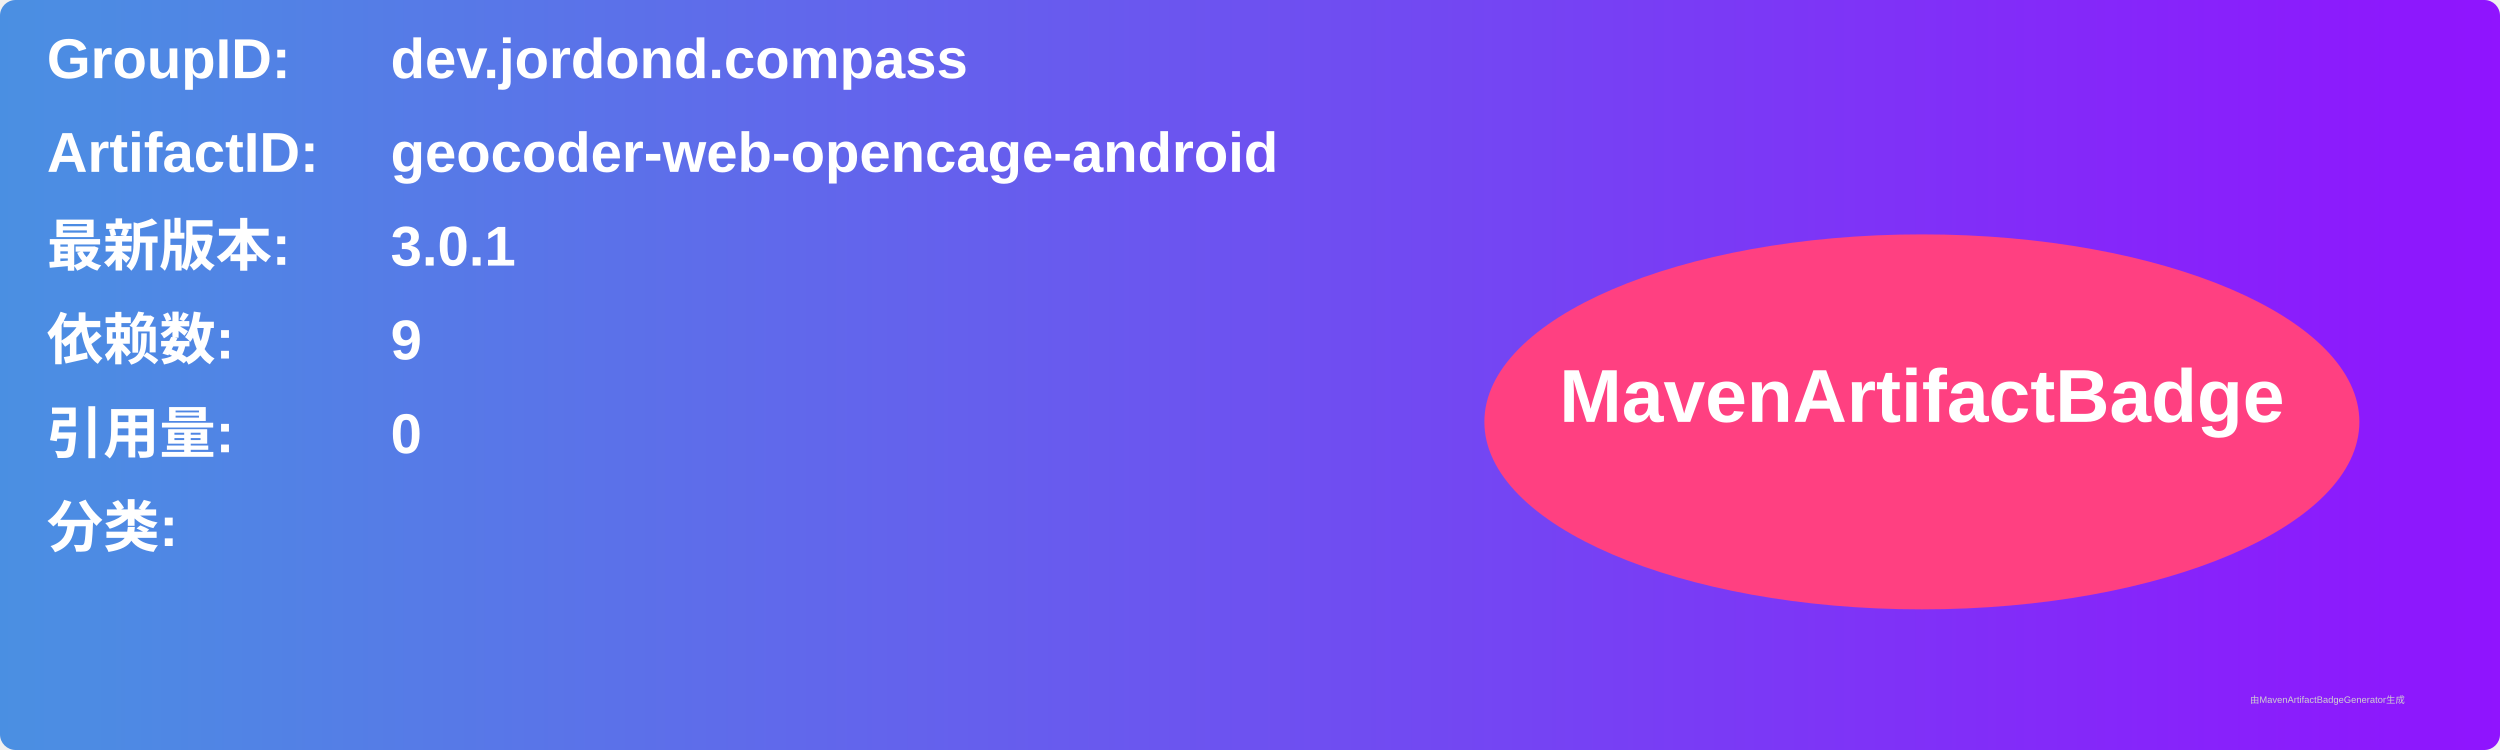
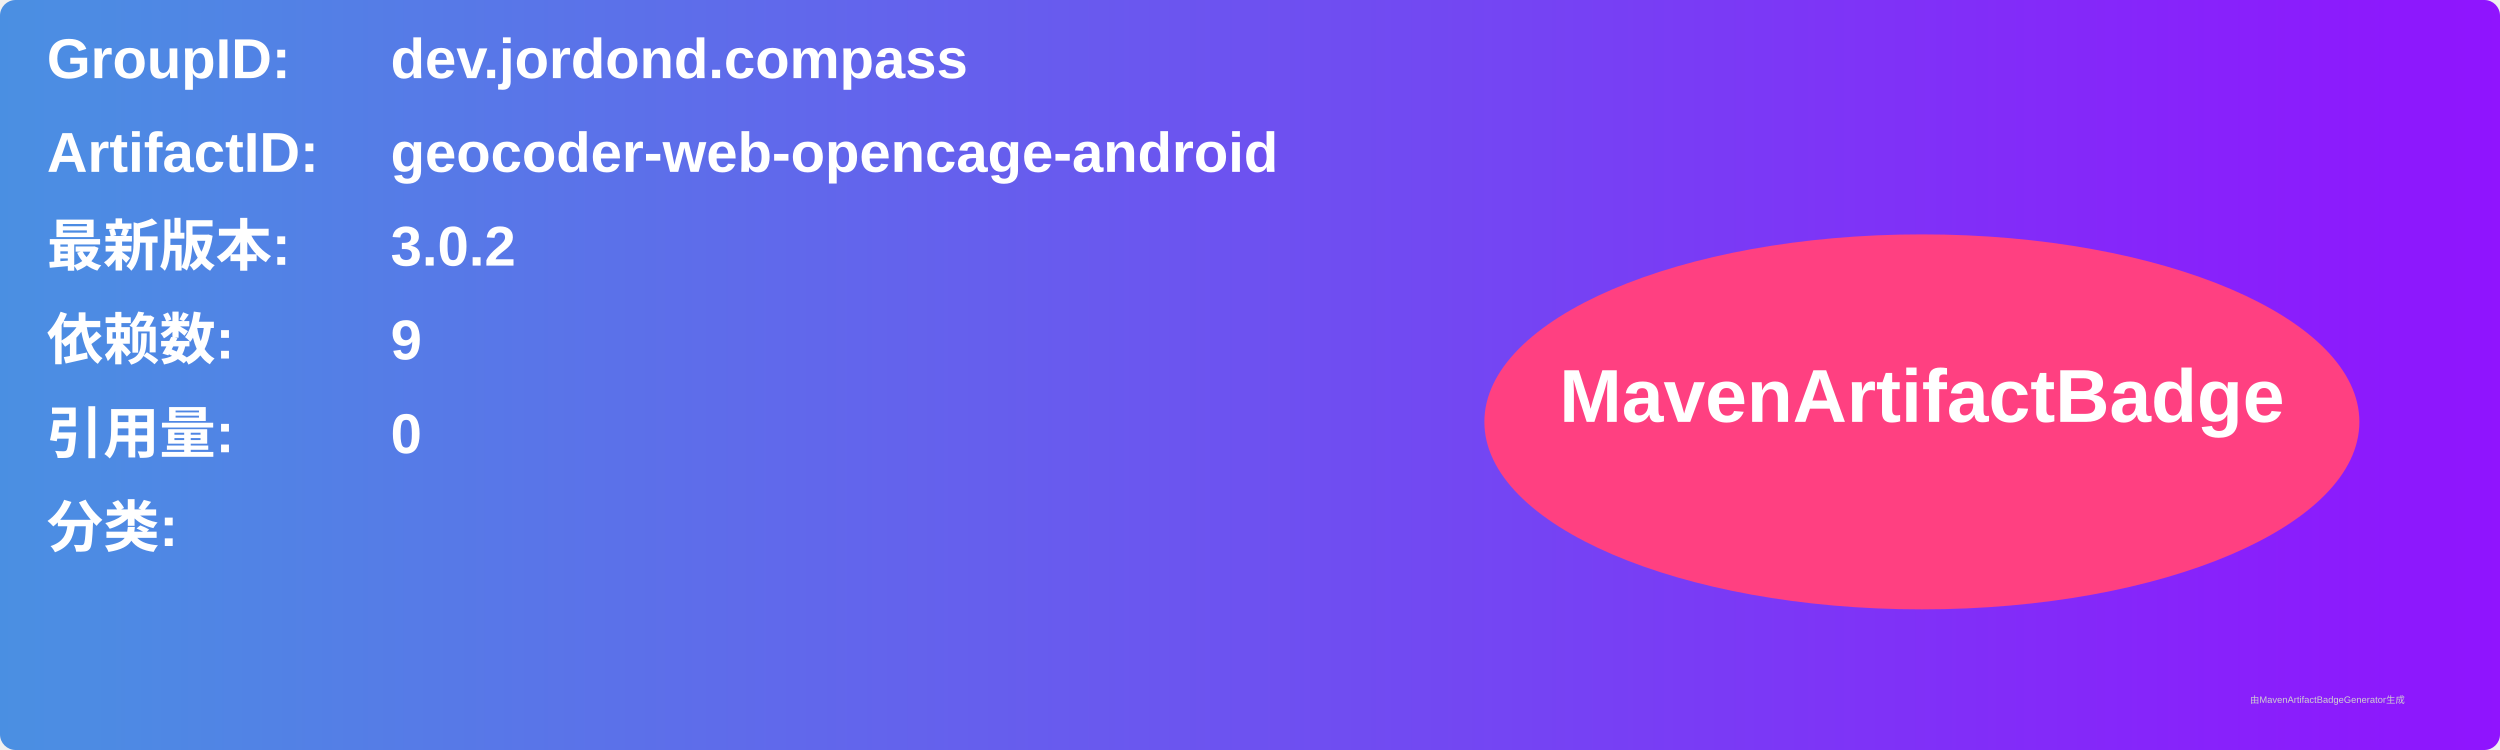
<svg xmlns="http://www.w3.org/2000/svg" width="800" height="240" viewBox="0 0 800 240">
  <linearGradient id="grad" x1="0%" y1="0%" x2="100%" y2="0%">
    <stop offset="0%" stop-color="#4a90e2" />
    <stop offset="100%" stop-color="#9013fe" />
  </linearGradient>
  <rect width="100%" height="100%" rx="5" ry="5" fill="url(#grad)" />
  <g transform="translate(15, 15)">
    <text x="0" y="10" font-family="Arial" font-size="18" fill="white" font-weight="bold" width="260">GroupID:</text>
    <text x="110" y="10" font-family="Arial" font-size="18" fill="white" font-weight="bold" width="460">dev.jordond.compass</text>
    <text x="0" y="40" font-family="Arial" font-size="18" fill="white" font-weight="bold" width="260">ArtifactID:</text>
    <text x="110" y="40" font-family="Arial" font-size="18" fill="white" font-weight="bold" width="460">geocoder-web-opencage-android</text>
    <text x="0" y="70" font-family="Arial" font-size="18" fill="white" font-weight="bold">最新版本:</text>
    <text x="110" y="70" font-family="Arial" font-size="18" fill="white" font-weight="bold">
-       <tspan font-weight="bold">3.0.1</tspan>
+       <tspan font-weight="bold">3.0.2</tspan>
    </text>
    <text x="0" y="100" font-family="Arial" font-size="18" fill="white" font-weight="bold">依赖数: </text>
    <text x="110" y="100" font-family="Arial" font-size="18" fill="white">
      <tspan font-weight="bold">9</tspan>
    </text>
    <text x="0" y="130" font-family="Arial" font-size="18" fill="white" font-weight="bold">引用量: </text>
    <text x="110" y="130" font-family="Arial" font-size="18" fill="white">
      <tspan font-weight="bold">0</tspan>
    </text>
    <text x="0" y="160" font-family="Arial" font-size="18" fill="white" font-weight="bold">分类:</text>
    <text x="10" y="190" font-family="Arial" font-size="10" fill="white">
      <tspan font-weight="bold" />
    </text>
    <ellipse cx="600" cy="120" rx="140" ry="60" fill="#ff4081" />
    <text x="600" y="120" text-anchor="middle" font-family="Arial" font-size="24" fill="white" font-weight="bold">MavenArtifactBadge</text>
  </g>
  <text x="720" y="225" font-family="Arial" font-size="3" fill="#d0d0d0">由MavenArtifactBadgeGenerator生成</text>
</svg>
